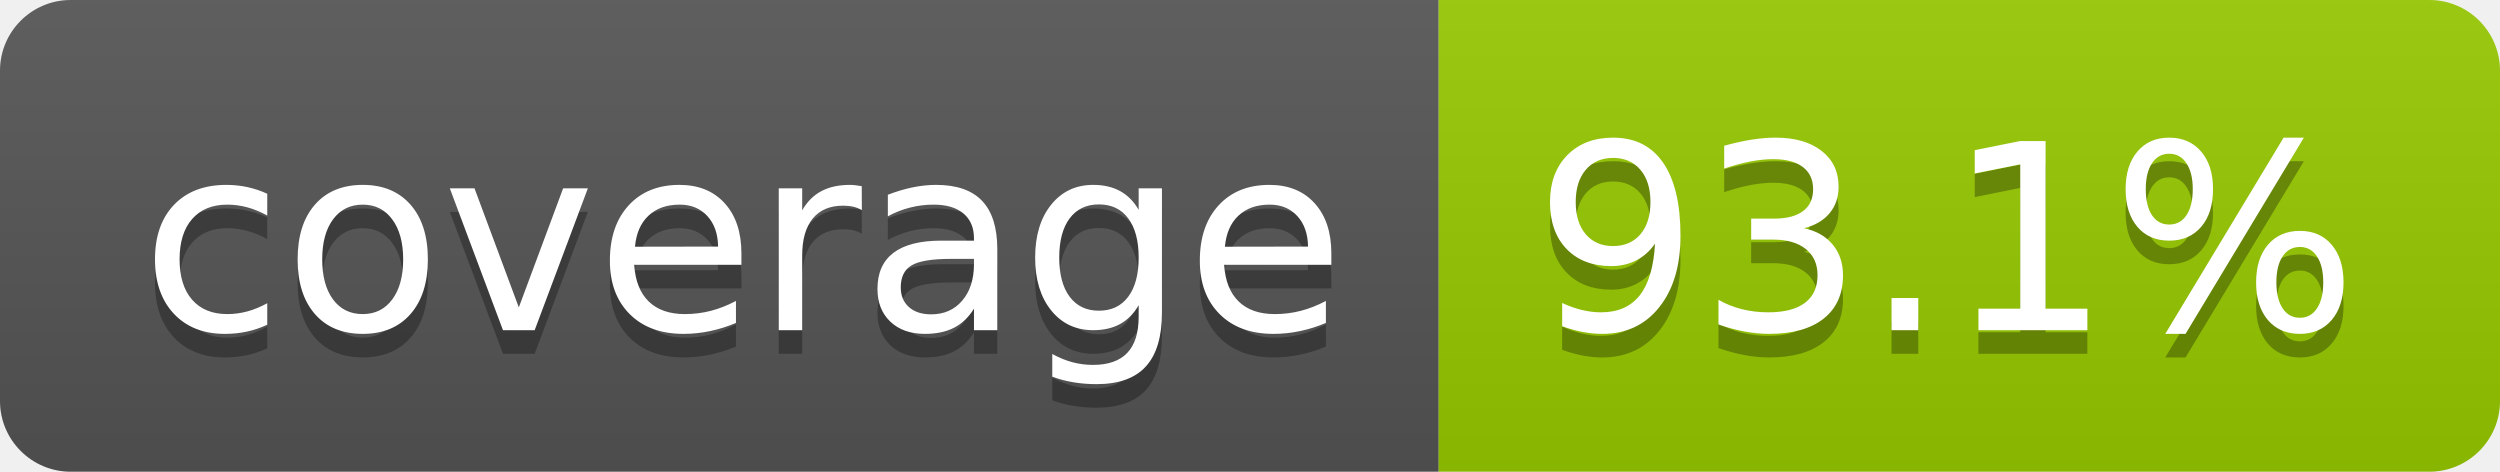
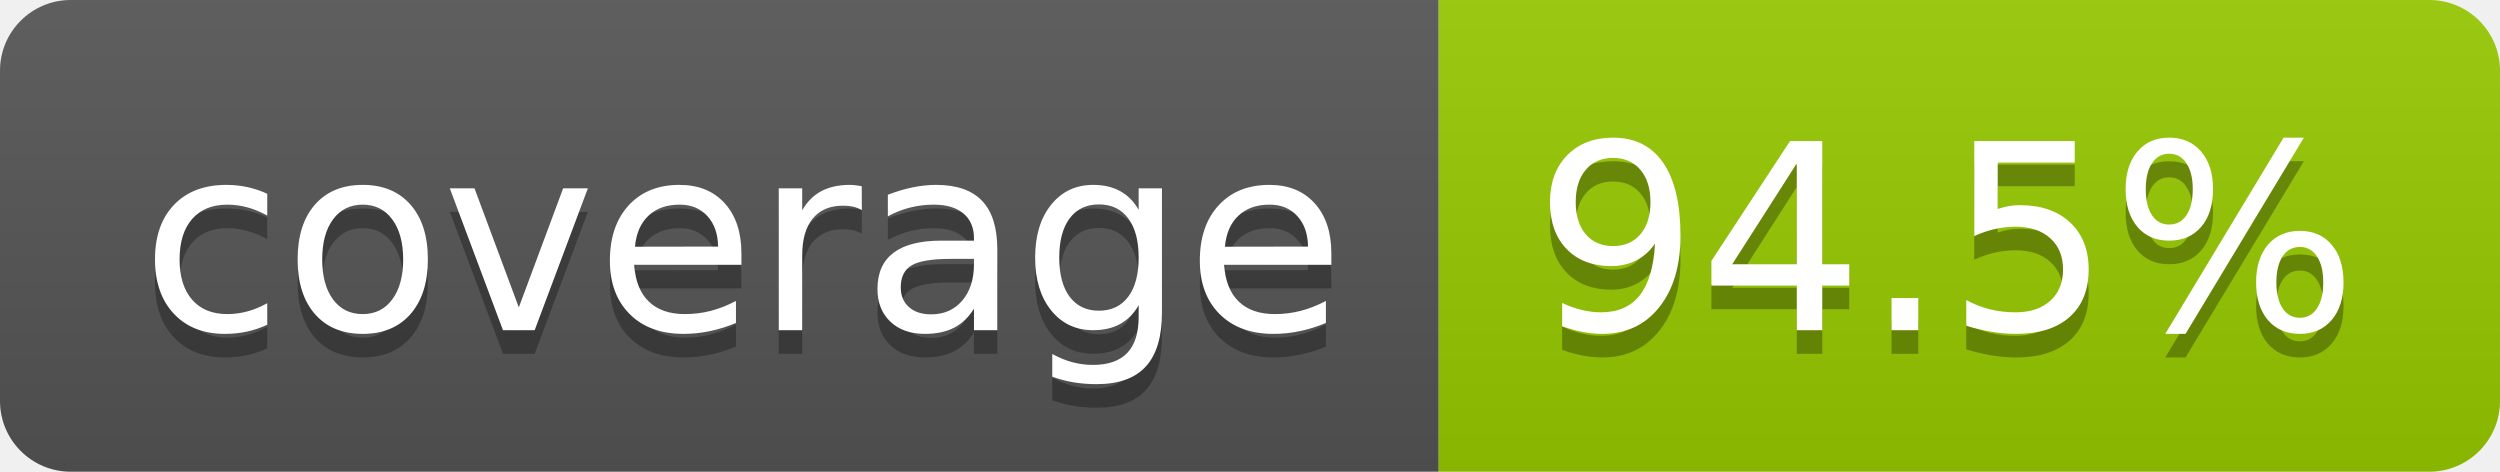
- <svg xmlns="http://www.w3.org/2000/svg" width="106" height="20" role="img" aria-label="coverage: 93.1%">
+ <svg xmlns="http://www.w3.org/2000/svg" width="106" height="20" role="img" aria-label="coverage: 94.5%">
  <linearGradient id="s" x2="0" y2="100%">
    <stop offset="0" stop-color="#bbb" stop-opacity=".1" />
    <stop offset="1" stop-opacity=".1" />
  </linearGradient>
  <clipPath id="r">
    <rect width="106" height="20" rx="3" fill="#fff" />
  </clipPath>
  <g clip-path="url(#r)">
    <rect width="61" height="20" fill="#555" />
    <rect x="61" width="45" height="20" fill="#97ca00" />
    <rect width="106" height="20" fill="url(#s)" />
  </g>
  <g fill="#fff" text-anchor="middle" font-family="Verdana,Geneva,DejaVu Sans,sans-serif" text-rendering="geometricPrecision" font-size="110">
    <text aria-hidden="true" x="315" y="150" fill="#010101" fill-opacity=".3" transform="scale(.1)" textLength="510">coverage</text>
    <text x="315" y="140" transform="scale(.1)" fill="#fff" textLength="510">coverage</text>
-     <text aria-hidden="true" x="825" y="150" fill="#010101" fill-opacity=".3" transform="scale(.1)" textLength="350">93.1%</text>
-     <text x="825" y="140" transform="scale(.1)" fill="#fff" textLength="350">93.1%</text>
+     <text aria-hidden="true" x="825" y="150" fill="#010101" fill-opacity=".3" transform="scale(.1)" textLength="350">94.5%</text>
+     <text x="825" y="140" transform="scale(.1)" fill="#fff" textLength="350">94.5%</text>
  </g>
</svg>
